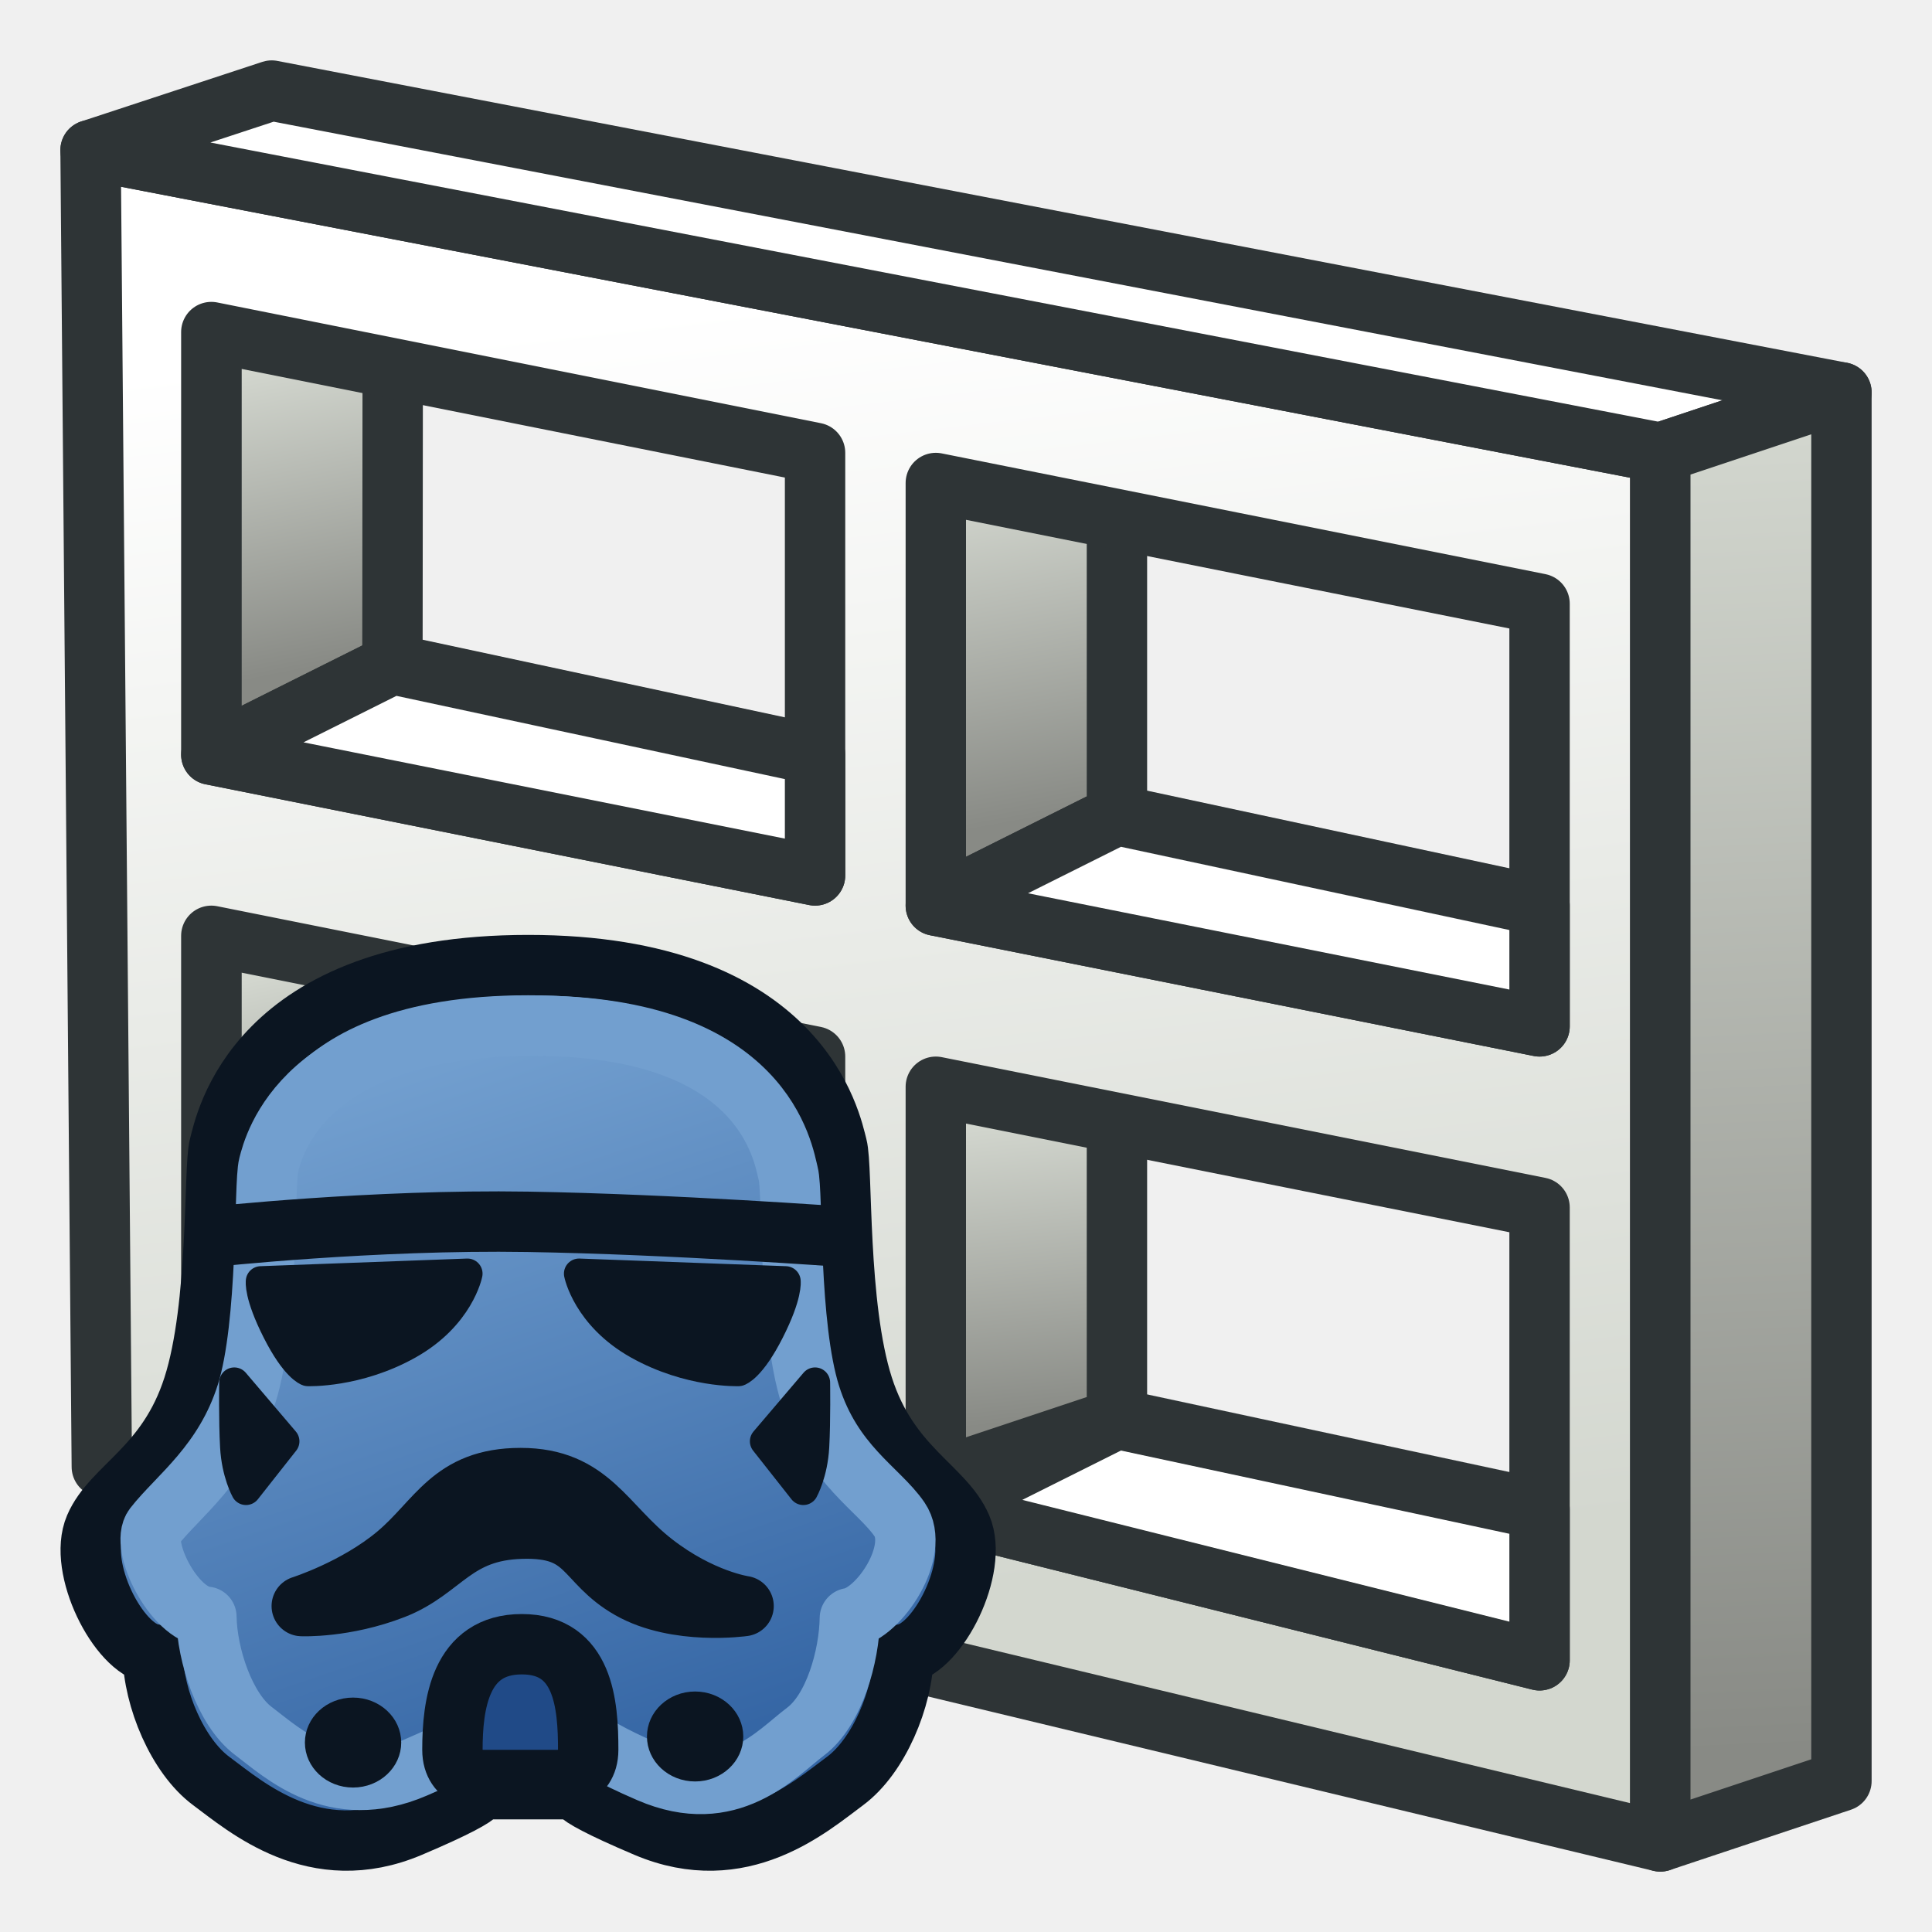
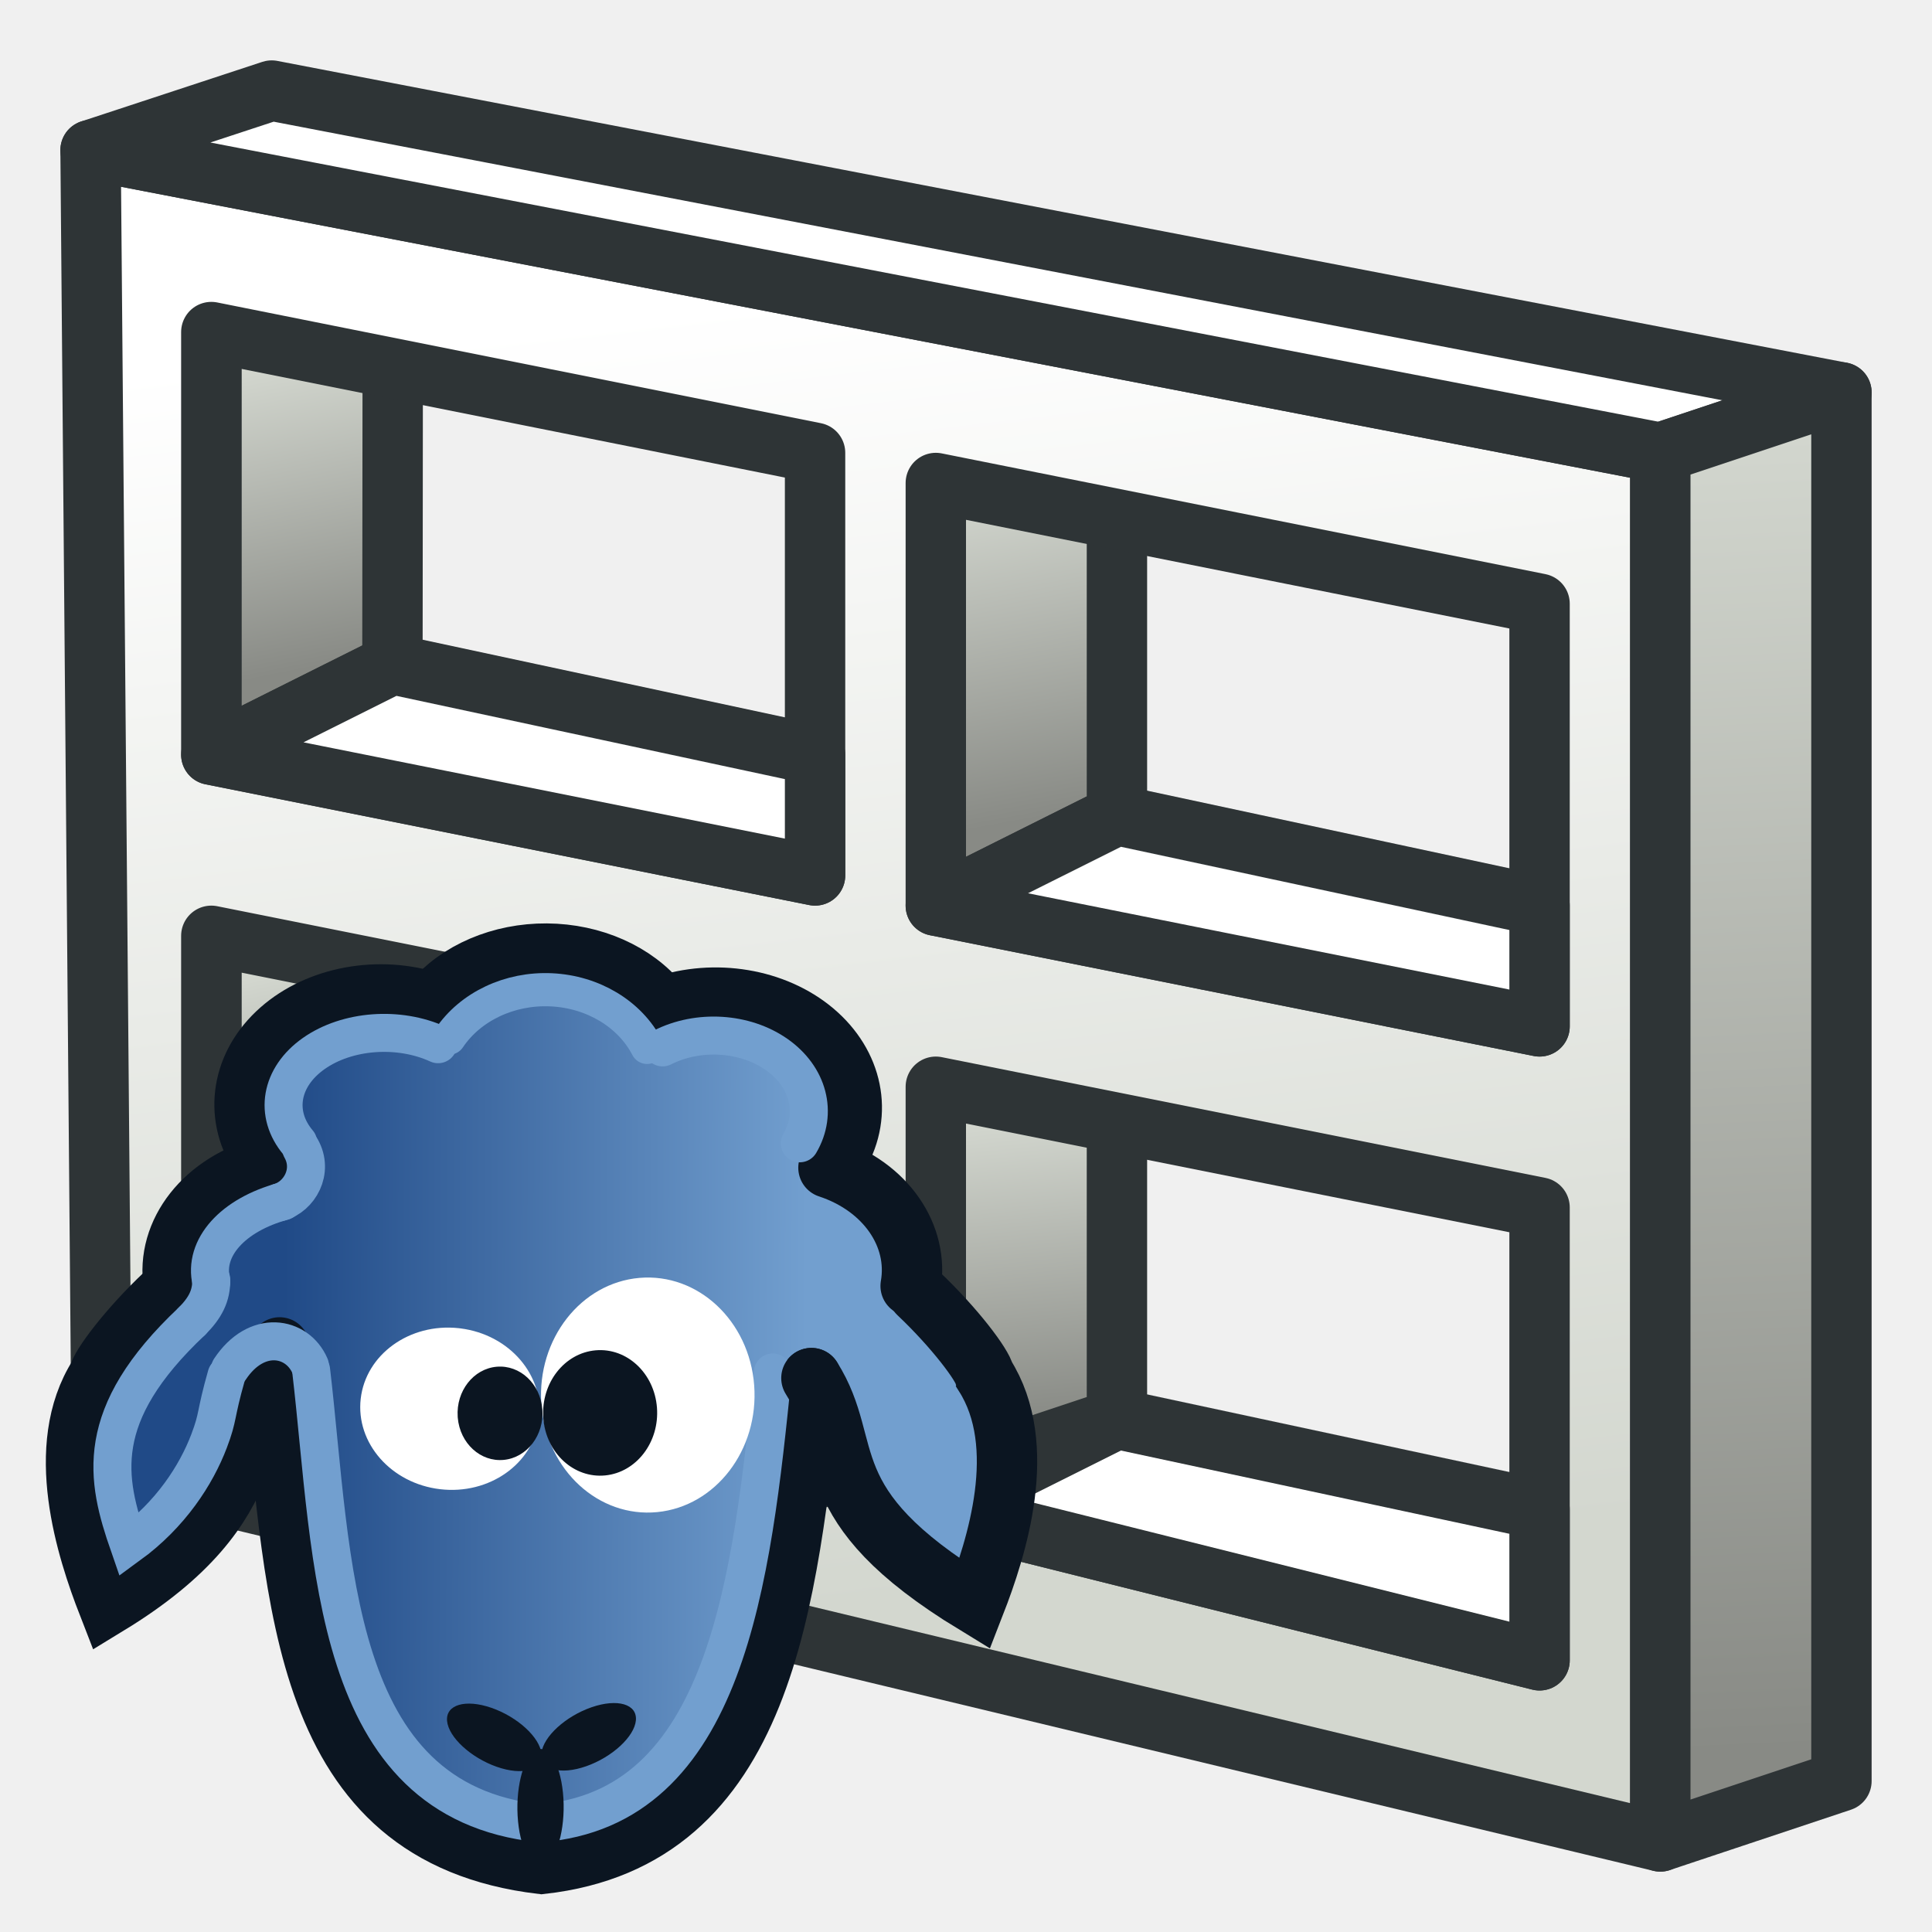
<svg xmlns="http://www.w3.org/2000/svg" xmlns:xlink="http://www.w3.org/1999/xlink" width="64px" height="64px" id="svg2816" version="1.1">
  <defs id="defs2818">
    <linearGradient id="linearGradient3859">
      <stop id="stop3861" offset="0" style="stop-color:#888a85;stop-opacity:1" />
      <stop id="stop3863" offset="1" style="stop-color:#d3d7cf;stop-opacity:1" />
    </linearGradient>
    <linearGradient id="linearGradient3853">
      <stop id="stop3855" offset="0" style="stop-color:#888a85;stop-opacity:1" />
      <stop id="stop3857" offset="1" style="stop-color:#d3d7cf;stop-opacity:1" />
    </linearGradient>
    <linearGradient id="linearGradient3847">
      <stop id="stop3849" offset="0" style="stop-color:#888a85;stop-opacity:1" />
      <stop id="stop3851" offset="1" style="stop-color:#d3d7cf;stop-opacity:1" />
    </linearGradient>
    <linearGradient id="linearGradient3833">
      <stop style="stop-color:#888a85;stop-opacity:1" offset="0" id="stop3835" />
      <stop style="stop-color:#d3d7cf;stop-opacity:1" offset="1" id="stop3837" />
    </linearGradient>
    <linearGradient id="linearGradient3825">
      <stop style="stop-color:#888a85;stop-opacity:1" offset="0" id="stop3827" />
      <stop style="stop-color:#d3d7cf;stop-opacity:1" offset="1" id="stop3829" />
    </linearGradient>
    <linearGradient id="linearGradient3817">
      <stop style="stop-color:#d3d7cf;stop-opacity:1" offset="0" id="stop3819" />
      <stop style="stop-color:#ffffff;stop-opacity:1" offset="1" id="stop3821" />
    </linearGradient>
    <linearGradient id="linearGradient3633">
      <stop style="stop-color:#ffffff;stop-opacity:1;" offset="0" id="stop3635" />
      <stop style="stop-color:#ffbf00;stop-opacity:1;" offset="1" id="stop3637" />
    </linearGradient>
    <pattern patternTransform="matrix(0.6764373,-0.8182915,2.457831,1.884455,-26.45061,18.29495)" id="pattern5231" xlink:href="#Strips1_1-4" />
    <pattern id="Strips1_1-4" patternTransform="matrix(0.6677284,-1.003708,2.426188,2.311455,3.476099,3.534923)" height="1" width="2" patternUnits="userSpaceOnUse">
      <rect id="rect4483-4" height="2" width="1" y="-0.5" x="0" style="fill:black;stroke:none" />
    </pattern>
    <pattern patternTransform="matrix(0.6677284,-1.003708,2.426188,2.311455,39.61838,8.96928)" id="pattern5231-4" xlink:href="#Strips1_1-6" />
    <pattern id="Strips1_1-6" patternTransform="matrix(0.6677284,-1.003708,2.426188,2.311455,3.476099,3.534923)" height="1" width="2" patternUnits="userSpaceOnUse">
      <rect id="rect4483-0" height="2" width="1" y="-0.5" x="0" style="fill:black;stroke:none" />
    </pattern>
    <pattern patternTransform="matrix(0.6651338,-1.06313,2.41676,2.448297,-49.76257,2.954681)" id="pattern5296" xlink:href="#pattern5231-3" />
    <pattern patternTransform="matrix(0.6677284,-1.003708,2.426188,2.311455,-26.33628,10.8872)" id="pattern5231-3" xlink:href="#Strips1_1-4-3" />
    <pattern id="Strips1_1-4-3" patternTransform="matrix(0.6677284,-1.003708,2.426188,2.311455,3.476099,3.534923)" height="1" width="2" patternUnits="userSpaceOnUse">
      <rect id="rect4483-4-6" height="2" width="1" y="-0.5" x="0" style="fill:black;stroke:none" />
    </pattern>
    <pattern patternTransform="matrix(0.4284489,-0.6215585,1.556767,1.431396,27.94841,13.30646)" id="pattern5330" xlink:href="#Strips1_1-9" />
    <pattern id="Strips1_1-9" patternTransform="matrix(0.6677284,-1.003708,2.426188,2.311455,3.476099,3.534923)" height="1" width="2" patternUnits="userSpaceOnUse">
      <rect id="rect4483-3" height="2" width="1" y="-0.5" x="0" style="fill:black;stroke:none" />
    </pattern>
    <linearGradient xlink:href="#linearGradient3817" id="linearGradient3823" x1="30" y1="53" x2="25" y2="10" gradientUnits="userSpaceOnUse" />
    <linearGradient xlink:href="#linearGradient3825" id="linearGradient3831" x1="59" y1="58" x2="57" y2="14" gradientUnits="userSpaceOnUse" />
    <linearGradient xlink:href="#linearGradient3853" id="linearGradient3839" x1="35" y1="47" x2="34" y2="37" gradientUnits="userSpaceOnUse" />
    <linearGradient xlink:href="#linearGradient3847" id="linearGradient3841" x1="35" y1="27" x2="33" y2="16" gradientUnits="userSpaceOnUse" />
    <linearGradient xlink:href="#linearGradient3859" id="linearGradient3843" x1="12" y1="41" x2="10" y2="32" gradientUnits="userSpaceOnUse" />
    <linearGradient xlink:href="#linearGradient3833" id="linearGradient3845" x1="11" y1="22" x2="9" y2="12" gradientUnits="userSpaceOnUse" />
-     <linearGradient gradientTransform="matrix(0.4997413,0,0,0.4997522,1.493882,30.47919)" y2="9" x2="26" y1="56" x1="42" gradientUnits="userSpaceOnUse" id="linearGradient3033" xlink:href="#linearGradient3797" />
    <linearGradient id="linearGradient3797">
      <stop style="stop-color:#3465a4;stop-opacity:1;" offset="0" id="stop3799-3" />
      <stop style="stop-color:#729fcf;stop-opacity:1;" offset="1" id="stop3801" />
-     </linearGradient>
-     <linearGradient gradientTransform="translate(-0.0082635,-0.022049)" xlink:href="#linearGradient3978" id="linearGradient3984" x1="26" y1="50" x2="25" y2="38" gradientUnits="userSpaceOnUse" />
-     <linearGradient id="linearGradient3978">
-       <stop style="stop-color:#d3d7cf;stop-opacity:1" offset="0" id="stop3980" />
-       <stop style="stop-color:#ffffff;stop-opacity:1" offset="1" id="stop3982" />
    </linearGradient>
    <linearGradient y2="38" x2="19" y1="52" x1="22" gradientTransform="translate(0.00118266,-0.1185513)" gradientUnits="userSpaceOnUse" id="linearGradient3071" xlink:href="#linearGradient3930" />
    <linearGradient id="linearGradient3930">
      <stop style="stop-color:#babdb6;stop-opacity:1" offset="0" id="stop3932" />
      <stop style="stop-color:#d3d7cf;stop-opacity:1" offset="1" id="stop3934" />
    </linearGradient>
-     <linearGradient y2="38" x2="19" y1="52" x1="22" gradientTransform="translate(-0.0082635,-0.022049)" gradientUnits="userSpaceOnUse" id="linearGradient3102" xlink:href="#linearGradient3930" />
+     <linearGradient y2="31.812" x2="45.765" y1="31.725" x1="18.702" gradientUnits="userSpaceOnUse" id="linearGradient4743" xlink:href="#linearGradient4739" />
+     <linearGradient id="linearGradient4739">
+       <stop id="stop4735" offset="0" style="stop-color:#204a87;stop-opacity:1;" />
+       <stop id="stop4737" offset="1" style="stop-color:#729fcf;stop-opacity:1" />
+     </linearGradient>
+     <filter height="1.026" y="-0.013" width="1.022" x="-0.011" id="filter4679" style="color-interpolation-filters:sRGB">
+       <feGaussianBlur id="feGaussianBlur4681" stdDeviation="0.257" />
+     </filter>
  </defs>
  <g id="layer1">
    <path style="color:#000000;fill:url(#linearGradient3843);fill-opacity:1;fill-rule:nonzero;stroke:#2e3436;stroke-width:2;stroke-linecap:butt;stroke-linejoin:round;stroke-miterlimit:4;stroke-opacity:1;stroke-dasharray:none;stroke-dashoffset:0;marker:none;visibility:visible;display:inline;overflow:visible;enable-background:accumulate" d="M 7,31 13.014,26.011 12.929,41.108 7,44 z" id="path3263-2-5" />
    <path style="color:#000000;fill:url(#linearGradient3845);fill-opacity:1;fill-rule:nonzero;stroke:#2e3436;stroke-width:2;stroke-linecap:butt;stroke-linejoin:round;stroke-miterlimit:4;stroke-opacity:1;stroke-dasharray:none;stroke-dashoffset:0;marker:none;visibility:visible;display:inline;overflow:visible;enable-background:accumulate" d="M 7,11 13.014,7.103 13,22 7,25 z" id="path3263-2" />
    <path style="color:#000000;fill:url(#linearGradient3839);fill-opacity:1;fill-rule:nonzero;stroke:#2e3436;stroke-width:2;stroke-linecap:butt;stroke-linejoin:round;stroke-miterlimit:4;stroke-opacity:1;stroke-dasharray:none;stroke-dashoffset:0;marker:none;visibility:visible;display:inline;overflow:visible;enable-background:accumulate" d="m 31,36 6,-3 0,14 -6,2 z" id="path3263-2-94" />
    <path style="color:#000000;fill:url(#linearGradient3841);fill-opacity:1;fill-rule:nonzero;stroke:#2e3436;stroke-width:2;stroke-linecap:butt;stroke-linejoin:round;stroke-miterlimit:4;stroke-opacity:1;stroke-dasharray:none;stroke-dashoffset:0;marker:none;visibility:visible;display:inline;overflow:visible;enable-background:accumulate" d="m 31,16 6,-3 0,14 -6,3 z" id="path3263-2-9" />
    <path style="color:#000000;fill:url(#linearGradient3823);fill-opacity:1;fill-rule:nonzero;stroke:#2e3436;stroke-width:2;stroke-linecap:butt;stroke-linejoin:round;stroke-miterlimit:4;stroke-opacity:1;stroke-dasharray:none;stroke-dashoffset:0;marker:none;visibility:visible;display:inline;overflow:visible;enable-background:accumulate" d="M 3,4.974 3.373,48.592 55,61 55,15 z M 7,11 27,15 27,29 7,25 z m 24,5 20,4 0,14 -20,-4 z M 7,31 27,35 27,49 7,44 z m 24,5 20,4 0,15 -20,-5 z" id="path3197" />
    <path style="color:#000000;fill:#ffffff;fill-opacity:1;fill-rule:nonzero;stroke:#2e3436;stroke-width:2;stroke-linecap:butt;stroke-linejoin:round;stroke-miterlimit:4;stroke-opacity:1;stroke-dasharray:none;stroke-dashoffset:0;marker:none;visibility:visible;display:inline;overflow:visible;enable-background:accumulate" d="M 3,4.974 9,3 61,13 55,15 z" id="path3261" />
    <path style="color:#000000;fill:url(#linearGradient3831);fill-opacity:1;fill-rule:nonzero;stroke:#2e3436;stroke-width:2;stroke-linecap:butt;stroke-linejoin:round;stroke-miterlimit:4;stroke-opacity:1;stroke-dasharray:none;stroke-dashoffset:0;marker:none;visibility:visible;display:inline;overflow:visible;enable-background:accumulate" d="m 55,15 6,-2 0,46 -6,2 z" id="path3263" />
    <path style="color:#000000;fill:#ffffff;fill-opacity:1;fill-rule:nonzero;stroke:#2e3436;stroke-width:2;stroke-linecap:butt;stroke-linejoin:round;stroke-miterlimit:4;stroke-opacity:1;stroke-dasharray:none;stroke-dashoffset:0;marker:none;visibility:visible;display:inline;overflow:visible;enable-background:accumulate" d="m 7,25 6,-3 14,3 0,4 z" id="path3261-5" />
    <path style="color:#000000;fill:#ffffff;fill-opacity:1;fill-rule:nonzero;stroke:#2e3436;stroke-width:2;stroke-linecap:butt;stroke-linejoin:round;stroke-miterlimit:4;stroke-opacity:1;stroke-dasharray:none;stroke-dashoffset:0;marker:none;visibility:visible;display:inline;overflow:visible;enable-background:accumulate" d="m 31,30 6,-3 14,3 0,4 z" id="path3261-5-0" />
    <path style="color:#000000;fill:#ffffff;fill-opacity:1;fill-rule:nonzero;stroke:#2e3436;stroke-width:2;stroke-linecap:butt;stroke-linejoin:round;stroke-miterlimit:4;stroke-opacity:1;stroke-dasharray:none;stroke-dashoffset:0;marker:none;visibility:visible;display:inline;overflow:visible;enable-background:accumulate" d="m 7,44 6,-3 14,3 0,5 z" id="path3261-5-1" />
    <path style="color:#000000;fill:#ffffff;fill-opacity:1;fill-rule:nonzero;stroke:#2e3436;stroke-width:2;stroke-linecap:butt;stroke-linejoin:round;stroke-miterlimit:4;stroke-opacity:1;stroke-dasharray:none;stroke-dashoffset:0;marker:none;visibility:visible;display:inline;overflow:visible;enable-background:accumulate" d="m 31,50 6,-3 14,3 0,5 z" id="path3261-5-9" />
-     <path style="fill:url(#linearGradient3102);fill-opacity:1;stroke:#2e3436;stroke-width:2;stroke-linecap:butt;stroke-linejoin:round;stroke-miterlimit:4;stroke-opacity:1;stroke-dasharray:none" d="m 16.992,56.978 6,-4 0,-16 -6,-2 z" id="path3908" />
-     <path style="fill:url(#linearGradient3984);fill-opacity:1;stroke:#2e3436;stroke-width:2;stroke-linecap:butt;stroke-linejoin:round;stroke-miterlimit:4;stroke-opacity:1;stroke-dasharray:none" d="m 26.992,50.978 0,-14 -4,-1 0,14 z" id="path3910" />
-     <path id="path3004-1" style="fill:url(#linearGradient3033);fill-opacity:1;stroke:#0b1521;stroke-width:2;stroke-linecap:round;stroke-linejoin:round;stroke-miterlimit:4;stroke-opacity:1;stroke-dasharray:none" d="m 15.696,59.269 c 0,0 1.054,-0.089 -2.108,1.253 C 10.426,61.864 8.15,59.85 7,59 5.884,58.175 5.084,56.27 5.06,54.793 3.91,54.614 2.568,51.929 3.143,50.587 3.718,49.244 5.539,48.618 6.401,45.933 7.264,43.248 7.072,38.683 7.264,37.967 c 0.192,-0.716 1.15,-5.997 10.232,-5.997 9.082,0 10.041,5.281 10.232,5.997 0.192,0.716 0,5.281 0.862,7.966 0.862,2.685 2.683,3.312 3.258,4.654 0.575,1.343 -0.767,4.028 -1.916,4.207 C 29.908,56.27 29.107,58.175 27.991,59 c -1.15,0.85 -3.426,2.864 -6.588,1.522 -3.162,-1.343 -2.108,-1.253 -2.108,-1.253 z" />
-     <path style="fill:#0b1521;fill-opacity:1;stroke:#0b1521;stroke-width:2;stroke-linecap:round;stroke-linejoin:round;stroke-opacity:1" d="m 9.997,53.203 c 0,0 1.796,-0.57 3.151,-1.709 1.355,-1.139 1.796,-2.531 4.099,-2.531 2.304,0 2.778,1.551 4.404,2.816 1.574,1.225 2.981,1.424 2.981,1.424 0,0 -2.202,0.316 -3.761,-0.57 -1.558,-0.886 -1.355,-2.057 -3.591,-1.994 -2.236,0.063 -2.609,1.361 -4.235,1.994 -1.626,0.633 -3.049,0.57 -3.049,0.57 z" id="path3814" />
-     <path id="path3004-1-3" style="fill:none;stroke:#729fcf;stroke-width:2;stroke-linecap:round;stroke-linejoin:round;stroke-miterlimit:4;stroke-opacity:1;stroke-dasharray:none" d="m 16.192,57.261 c 0,0 0.23,0.144 -2.446,1.301 C 11.069,59.718 9.364,58.071 8.391,57.338 7.446,56.627 6.857,54.831 6.837,53.558 5.753,53.47 4.624,51.192 5.104,50.573 5.88,49.573 7.441,48.479 8.171,46.165 8.901,43.851 8.738,39.211 8.901,38.594 9.063,37.977 10.006,33.978 17.693,33.978 c 7.687,0 8.255,4.286 8.418,4.903 0.162,0.617 0,5.014 0.73,7.328 0.73,2.314 2.271,3.119 2.956,4.121 0.708,1.036 -0.671,3.118 -1.644,3.272 -0.02,1.273 -0.522,3.047 -1.466,3.758 -0.973,0.733 -2.502,2.512 -5.179,1.355 C 18.832,57.559 19.239,57.261 19.239,57.261 z" />
-     <path style="color:#000000;fill:#0b1521;fill-opacity:1;fill-rule:evenodd;stroke:#0b1521;stroke-width:1.963;stroke-linecap:round;stroke-linejoin:round;stroke-miterlimit:4;stroke-opacity:1;stroke-dasharray:none;stroke-dashoffset:0;marker:none;visibility:visible;display:inline;overflow:visible;enable-background:accumulate" id="path3836" d="m 22.273,55.409 a 2.045,2.045 0 1 1 -4.091,0 2.045,2.045 0 1 1 4.091,0 z" transform="matrix(0.5270281,0,0,0.492256,1.035,30.44915)" />
-     <path style="fill:#0b1521;fill-opacity:1;stroke:#0b1521;stroke-width:1;stroke-linecap:butt;stroke-linejoin:round;stroke-opacity:1" d="m 8.642,42.444 6.843,-0.253 c 0,0 -0.271,1.392 -1.965,2.342 -1.694,0.949 -3.32,0.886 -3.32,0.886 0,0 -0.407,-0.127 -1.016,-1.329 C 8.574,42.887 8.642,42.444 8.642,42.444 z" id="path3794" />
-     <path style="fill:#0b1521;fill-opacity:1;stroke:#0b1521;stroke-width:1;stroke-linecap:butt;stroke-linejoin:round;stroke-opacity:1" d="m 26.024,42.444 -6.843,-0.253 c 0,0 0.271,1.392 1.965,2.342 1.694,0.949 3.32,0.886 3.32,0.886 0,0 0.407,-0.127 1.016,-1.329 0.61,-1.202 0.542,-1.645 0.542,-1.645 z" id="path3794-0" />
-     <path style="fill:#0b1521;fill-opacity:1;stroke:#0b1521;stroke-width:1;stroke-linecap:round;stroke-linejoin:round;stroke-opacity:1" d="m 7.761,45.798 1.658,1.947 -1.27,1.611 c 0,0 -0.311,-0.559 -0.359,-1.432 -0.048,-0.873 -0.029,-2.126 -0.029,-2.126 z" id="path3816" />
-     <path style="fill:#0b1521;fill-opacity:1;stroke:#0b1521;stroke-width:1;stroke-linecap:round;stroke-linejoin:round;stroke-opacity:1" d="m 26.999,45.798 -1.658,1.947 1.27,1.611 c 0,0 0.311,-0.559 0.359,-1.432 0.048,-0.873 0.029,-2.126 0.029,-2.126 z" id="path3816-2" />
-     <path style="fill:#204a87;fill-opacity:1;stroke:#0b1521;stroke-width:2;stroke-linecap:round;stroke-linejoin:round;stroke-miterlimit:4;stroke-opacity:1;stroke-dasharray:none" d="m 15.986,58.965 c 0,0 -0.999,0 -0.999,-1 0,-1.499 0.25,-3.498 2.299,-3.498 2.049,0 2.199,1.999 2.199,3.498 0,1 -0.999,1 -0.999,1 z" id="path3856" />
-     <path style="color:#000000;fill:#0b1521;fill-opacity:1;fill-rule:evenodd;stroke:#0b1521;stroke-width:1.963;stroke-linecap:round;stroke-linejoin:round;stroke-miterlimit:4;stroke-opacity:1;stroke-dasharray:none;stroke-dashoffset:0;marker:none;visibility:visible;display:inline;overflow:visible;enable-background:accumulate" id="path3836-8" d="m 22.273,55.409 a 2.045,2.045 0 1 1 -4.091,0 2.045,2.045 0 1 1 4.091,0 z" transform="matrix(0.5270281,0,0,0.492256,12.3661,30.24777)" />
-     <path style="fill:none;stroke:#0b1521;stroke-width:2;stroke-linecap:butt;stroke-linejoin:miter;stroke-miterlimit:4;stroke-opacity:1;stroke-dasharray:none" d="m 6.991,40.974 c 0,0 5.368,-0.584 10.495,-0.5 4.795,0.079 10.495,0.5 10.495,0.5" id="path3858" />
+     <g transform="matrix(0.5787023,0,0,0.5787023,-0.5618768,28.25113)" id="g1020">
+       <path id="path4647" d="m 46.863,19.417 c 1.664,-7.416 -2.468,-8.904 -8.583,-8.366 -4.116,-2.664 -8.272,-3.771 -12.555,0.024 -9.093,-1.41 -9.657,2.767 -7.924,8.256 -2.734,1.389 -5.868,2.528 -4.076,6.744 -7.68,2.334 -5.78,8.943 -4.12,15.266 5.562,0.009 4.405,-7.13 8.506,-11.001 0.596,13.168 3.405,23.709 13.89,25.133 9.577,-1.496 14.318,-9.769 13.98,-25.162 3.713,4.605 2.371,10.615 9.21,10.704 -0.522,-5.95 3.024,-12.794 -3.915,-15.178 1.684,-4.071 -1.666,-5.112 -4.413,-6.422 z" style="fill:url(#linearGradient4743);fill-opacity:1;fill-rule:evenodd;stroke:none;stroke-width:1px;stroke-linecap:butt;stroke-linejoin:miter;stroke-opacity:1;filter:url(#filter4679)" transform="matrix(1.105163,0,0,1.105163,-3.397579,-3.432211)" />
+       <path id="path827-3-6-6-9" d="M 10.406,25.263 C 8.284,27.271 6.714,29.39 6.616,29.943 4.026,34.002 5.921,39.852 7.163,43.042 16.572,37.304 14.403,32.367 16.975,28.311" style="fill:none;fill-opacity:1;stroke:#0b1521;stroke-width:3.456;stroke-linecap:round;stroke-linejoin:miter;stroke-miterlimit:4;stroke-dasharray:none;stroke-opacity:1" />
+       <path id="path821-9-0-6-4-8" d="M 16.617,30.099 C 18.015,42.764 18.084,56.227 31.968,57.876 44.784,56.443 46.009,42.833 47.418,30.068" style="fill:none;fill-opacity:1;stroke:#0b1521;stroke-width:3.456;stroke-linecap:round;stroke-linejoin:miter;stroke-miterlimit:4;stroke-dasharray:none;stroke-opacity:1" />
+       <path d="m 10.914,24.727 a 7.797,6.302 0 0 1 5.362,-6.795" id="path4669-3-1" style="opacity:1;fill:none;fill-opacity:1;fill-rule:nonzero;stroke:#0b1521;stroke-width:3.456;stroke-linecap:round;stroke-miterlimit:4;stroke-dasharray:none" />
+       <path d="m 15.824,17.277 a 7.797,6.302 0 0 1 1.193,-7.126 7.797,6.302 0 0 1 8.679,-1.583" id="path4669-1-6-3" style="opacity:1;fill:none;fill-opacity:1;fill-rule:nonzero;stroke:#0b1521;stroke-width:3.456;stroke-linecap:round;stroke-miterlimit:4;stroke-dasharray:none" />
+       <path transform="scale(-1,1)" d="m -38.747,8.646 a 7.797,6.302 0 0 1 6.48,-2.878 7.797,6.302 0 0 1 6.539,2.789" id="path4669-1-2-3-1-9" style="opacity:1;fill:none;fill-opacity:1;fill-rule:nonzero;stroke:#0b1521;stroke-width:3.456;stroke-linecap:round;stroke-miterlimit:4;stroke-dasharray:none" />
+       <path transform="scale(-1,1)" d="m -48.99,17.268 a 7.797,6.302 0 0 1 1.433,-7.043 7.797,6.302 0 0 1 8.649,-1.444" id="path4669-1-5-5-6" style="opacity:1;fill:none;fill-opacity:1;fill-rule:nonzero;stroke:#0b1521;stroke-width:3.456;stroke-linecap:round;stroke-miterlimit:4;stroke-dasharray:none" />
+       <path transform="scale(-1,1)" d="m -53.098,24.794 a 7.562,6.302 0 0 1 4.704,-6.768" id="path4669-2-4-9" style="opacity:1;fill:none;fill-opacity:1;fill-rule:nonzero;stroke:#0b1521;stroke-width:3.456;stroke-linecap:round;stroke-miterlimit:4;stroke-dasharray:none" />
+       <path d="m 13.066,24.547 a 6.962,4.324 0 0 1 4.117,-4.603" id="path4669-3-1-4" style="opacity:1;fill:none;fill-opacity:1;fill-rule:nonzero;stroke:#729fcf;stroke-width:2.175;stroke-linecap:round;stroke-miterlimit:4;stroke-dasharray:none" />
+       <path d="m 18.042,16.591 a 5.752,4.135 0 0 1 0.89,-5.104 5.752,4.135 0 0 1 7.117,-0.532" id="path4669-1-6-3-9" style="opacity:1;fill:none;fill-opacity:1;fill-rule:nonzero;stroke:#729fcf;stroke-width:2.175;stroke-linecap:round;stroke-miterlimit:4;stroke-dasharray:none" />
+       <path transform="scale(-1,1)" d="m -38.014,11.137 a 6.407,5.662 0 0 1 5.484,-3.296 6.407,5.662 0 0 1 5.849,2.763" id="path4669-1-2-3-1-9-0" style="opacity:1;fill:none;fill-opacity:1;fill-rule:nonzero;stroke:#729fcf;stroke-width:1.899;stroke-linecap:round;stroke-miterlimit:4;stroke-dasharray:none" />
+       <path transform="scale(-1,1)" d="m -46.754,16.627 a 5.448,4.328 0 0 1 1.332,-5.088 5.448,4.328 0 0 1 6.523,-0.402" id="path4669-1-5-5-6-1" style="opacity:1;fill:none;fill-opacity:1;fill-rule:nonzero;stroke:#729fcf;stroke-width:2.175;stroke-linecap:round;stroke-miterlimit:4;stroke-dasharray:none" />
+       <path id="path821-9-0-6-4-8-28" d="M 18.781,29.619 C 20.057,40.498 19.826,54.272 31.865,55.552 42.565,54.739 44.006,41.643 45.208,29.746" style="fill:none;fill-opacity:1;stroke:#729fcf;stroke-width:2.175;stroke-linecap:round;stroke-linejoin:miter;stroke-miterlimit:4;stroke-dasharray:none;stroke-opacity:1" />
+       <path id="path866" d="m 14.136,29.551 c 1.513,-2.287 3.839,-1.884 4.577,-0.187" style="fill:none;fill-rule:evenodd;stroke:#729fcf;stroke-width:2.175;stroke-linecap:round;stroke-linejoin:miter;stroke-miterlimit:4;stroke-dasharray:none;stroke-dashoffset:0;stroke-opacity:1" />
+       <path id="path868" d="m 11.955,26.813 c 0.753,-0.753 1.13,-1.452 1.106,-2.387" style="fill:none;fill-rule:evenodd;stroke:#729fcf;stroke-width:2.175;stroke-linecap:round;stroke-linejoin:miter;stroke-miterlimit:4;stroke-dasharray:none;stroke-opacity:1" />
+       <path id="path868-7" d="m 16.958,20.005 c 1.156,-0.327 1.984,-1.77 1.254,-3.074" style="fill:none;fill-rule:evenodd;stroke:#729fcf;stroke-width:2.175;stroke-linecap:round;stroke-linejoin:miter;stroke-miterlimit:4;stroke-dasharray:none;stroke-opacity:1" />
+       <g transform="matrix(0.6619134,0,0,0.7625186,23.14139,6.6931)" id="g4583-1-6-1">
+         <path style="opacity:1;fill:#0b1521;fill-opacity:1;fill-rule:nonzero;stroke:none;stroke-width:1.89;stroke-miterlimit:4;stroke-dasharray:none" id="path4557-8-0-0" d="m -48.633,35.775 a 2,4.375 0 0 1 -2.42,-3.174 2,4.375 0 0 1 1.44,-5.309 2,4.375 0 0 1 2.434,3.124 2,4.375 0 0 1 -1.417,5.338" transform="rotate(-66.42059)" />
+         <path style="opacity:1;fill:#0b1521;fill-opacity:1;fill-rule:nonzero;stroke:none;stroke-width:1.89;stroke-miterlimit:4;stroke-dasharray:none" id="path4557-4-5-6-1" d="m -59.261,11.32 a 2,4.375 0 0 1 -2.42,-3.174 2,4.375 0 0 1 1.44,-5.309 2,4.375 0 0 1 2.434,3.124 2,4.375 0 0 1 -1.417,5.338" transform="matrix(-0.4000197,-0.9165065,-0.9165065,0.4000197,0,0)" />
+         <path style="opacity:1;fill:#0b1521;fill-opacity:1;fill-rule:nonzero;stroke:none;stroke-width:1.89;stroke-miterlimit:4;stroke-dasharray:none" id="path4557-3-1-2-9" d="m 13.954,67.074 a 2,4.375 0 0 1 -2.42,-3.174 2,4.375 0 0 1 1.44,-5.309 2,4.375 0 0 1 2.434,3.124 2,4.375 0 0 1 -1.417,5.338" transform="rotate(0.2033849)" />
+       </g>
+       <path style="fill:none;fill-opacity:1;stroke:#729fcf;stroke-width:2.175;stroke-linecap:round;stroke-linejoin:miter;stroke-miterlimit:4;stroke-dasharray:none;stroke-opacity:1" d="m 11.955,26.813 c -5.719,5.385 -4.914,9.033 -3.603,12.808 2.383,-1.736 3.848,-4.004 4.587,-5.952 0.547,-1.44 0.336,-1.425 0.996,-3.75" id="path827-3-6-6-9-5-6" />
+       <g transform="matrix(1.442655,0,0,1.533659,-14.22677,37.0129)" id="g1071">
+         <path style="opacity:1;fill:#ffffff;fill-opacity:1;fill-rule:nonzero;stroke:none;stroke-width:2.807;stroke-miterlimit:4;stroke-dasharray:none" id="path5083-1" d="m 32.012,-3.58 a 4.236,4.386 0 0 1 3.897,-4.689 4.236,4.386 0 0 1 4.55,4.008 4.236,4.386 0 0 1 -3.845,4.734 4.236,4.386 0 0 1 -4.593,-3.955" />
+         <path style="opacity:1;fill:#0b1521;fill-opacity:1;fill-rule:nonzero;stroke:none;stroke-width:1.499;stroke-miterlimit:4;stroke-dasharray:none" id="path5083-8-6" d="m 32.091,-3.062 a 2.263,2.343 0 0 1 2.081,-2.504 2.263,2.343 0 0 1 2.43,2.141 2.263,2.343 0 0 1 -2.054,2.529 2.263,2.343 0 0 1 -2.454,-2.113" />
+         <path style="opacity:1;fill:#ffffff;fill-opacity:1;fill-rule:nonzero;stroke:none;stroke-width:2.137;stroke-miterlimit:4;stroke-dasharray:none" id="path5083-0-4" d="M -7.501,28.529 A 3.027,3.558 0 0 1 -4.717,24.725 a 3.027,3.558 0 0 1 3.251,3.252 3.027,3.558 0 0 1 -2.747,3.84 3.027,3.558 0 0 1 -3.282,-3.208" transform="matrix(-0.02973672,0.9995578,0.9992492,0.03874253,0,0)" />
+         <path style="opacity:1;fill:#0b1521;fill-opacity:1;fill-rule:nonzero;stroke:none;stroke-width:1.116;stroke-miterlimit:4;stroke-dasharray:none" id="path5083-8-1-8" d="m 28.695,-3.088 a 1.685,1.744 0 0 1 1.55,-1.865 1.685,1.744 0 0 1 1.809,1.594 1.685,1.744 0 0 1 -1.529,1.883 1.685,1.744 0 0 1 -1.827,-1.573" />
+       </g>
+       <path id="path827-3-6-6-9-1" d="m 53.531,25.211 c 2.122,2.008 3.693,4.127 3.791,4.68 2.589,4.058 0.695,9.908 -0.547,13.098 -9.409,-5.737 -6.785,-8.866 -9.357,-12.922" style="fill:none;fill-opacity:1;stroke:#0b1521;stroke-width:3.456;stroke-linecap:round;stroke-linejoin:miter;stroke-miterlimit:4;stroke-dasharray:none;stroke-opacity:1" />
+     </g>
  </g>
</svg>
